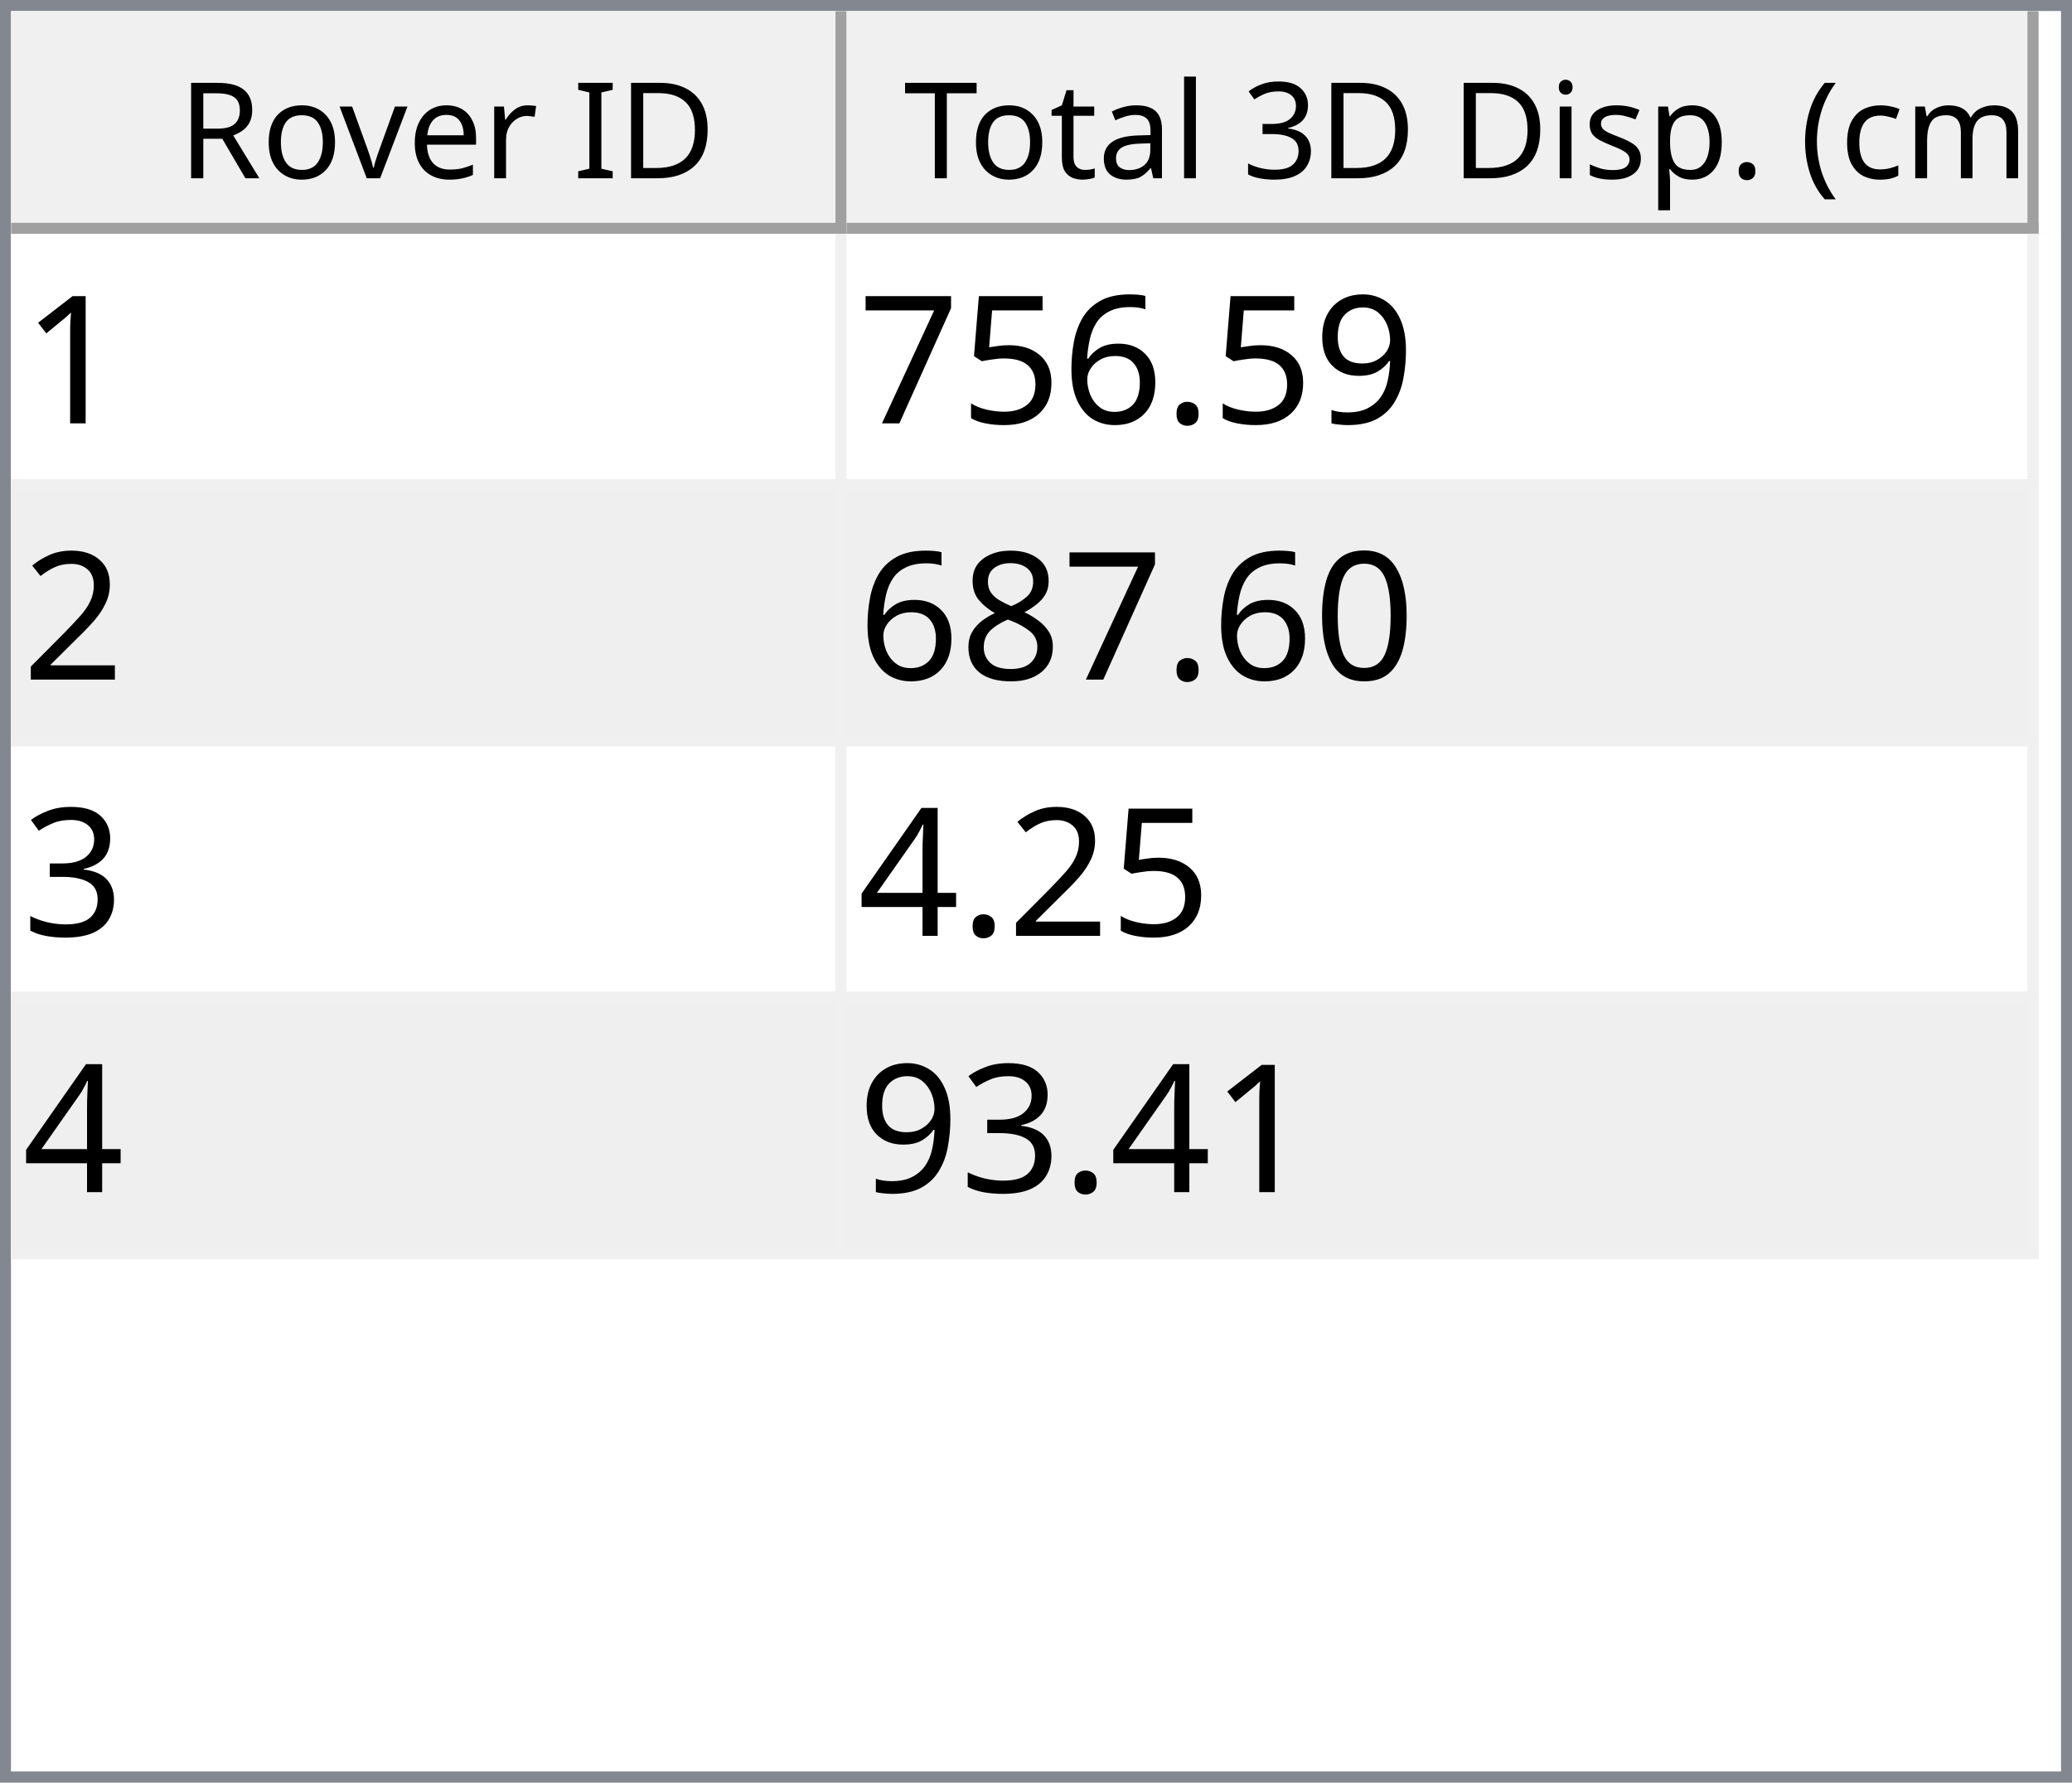
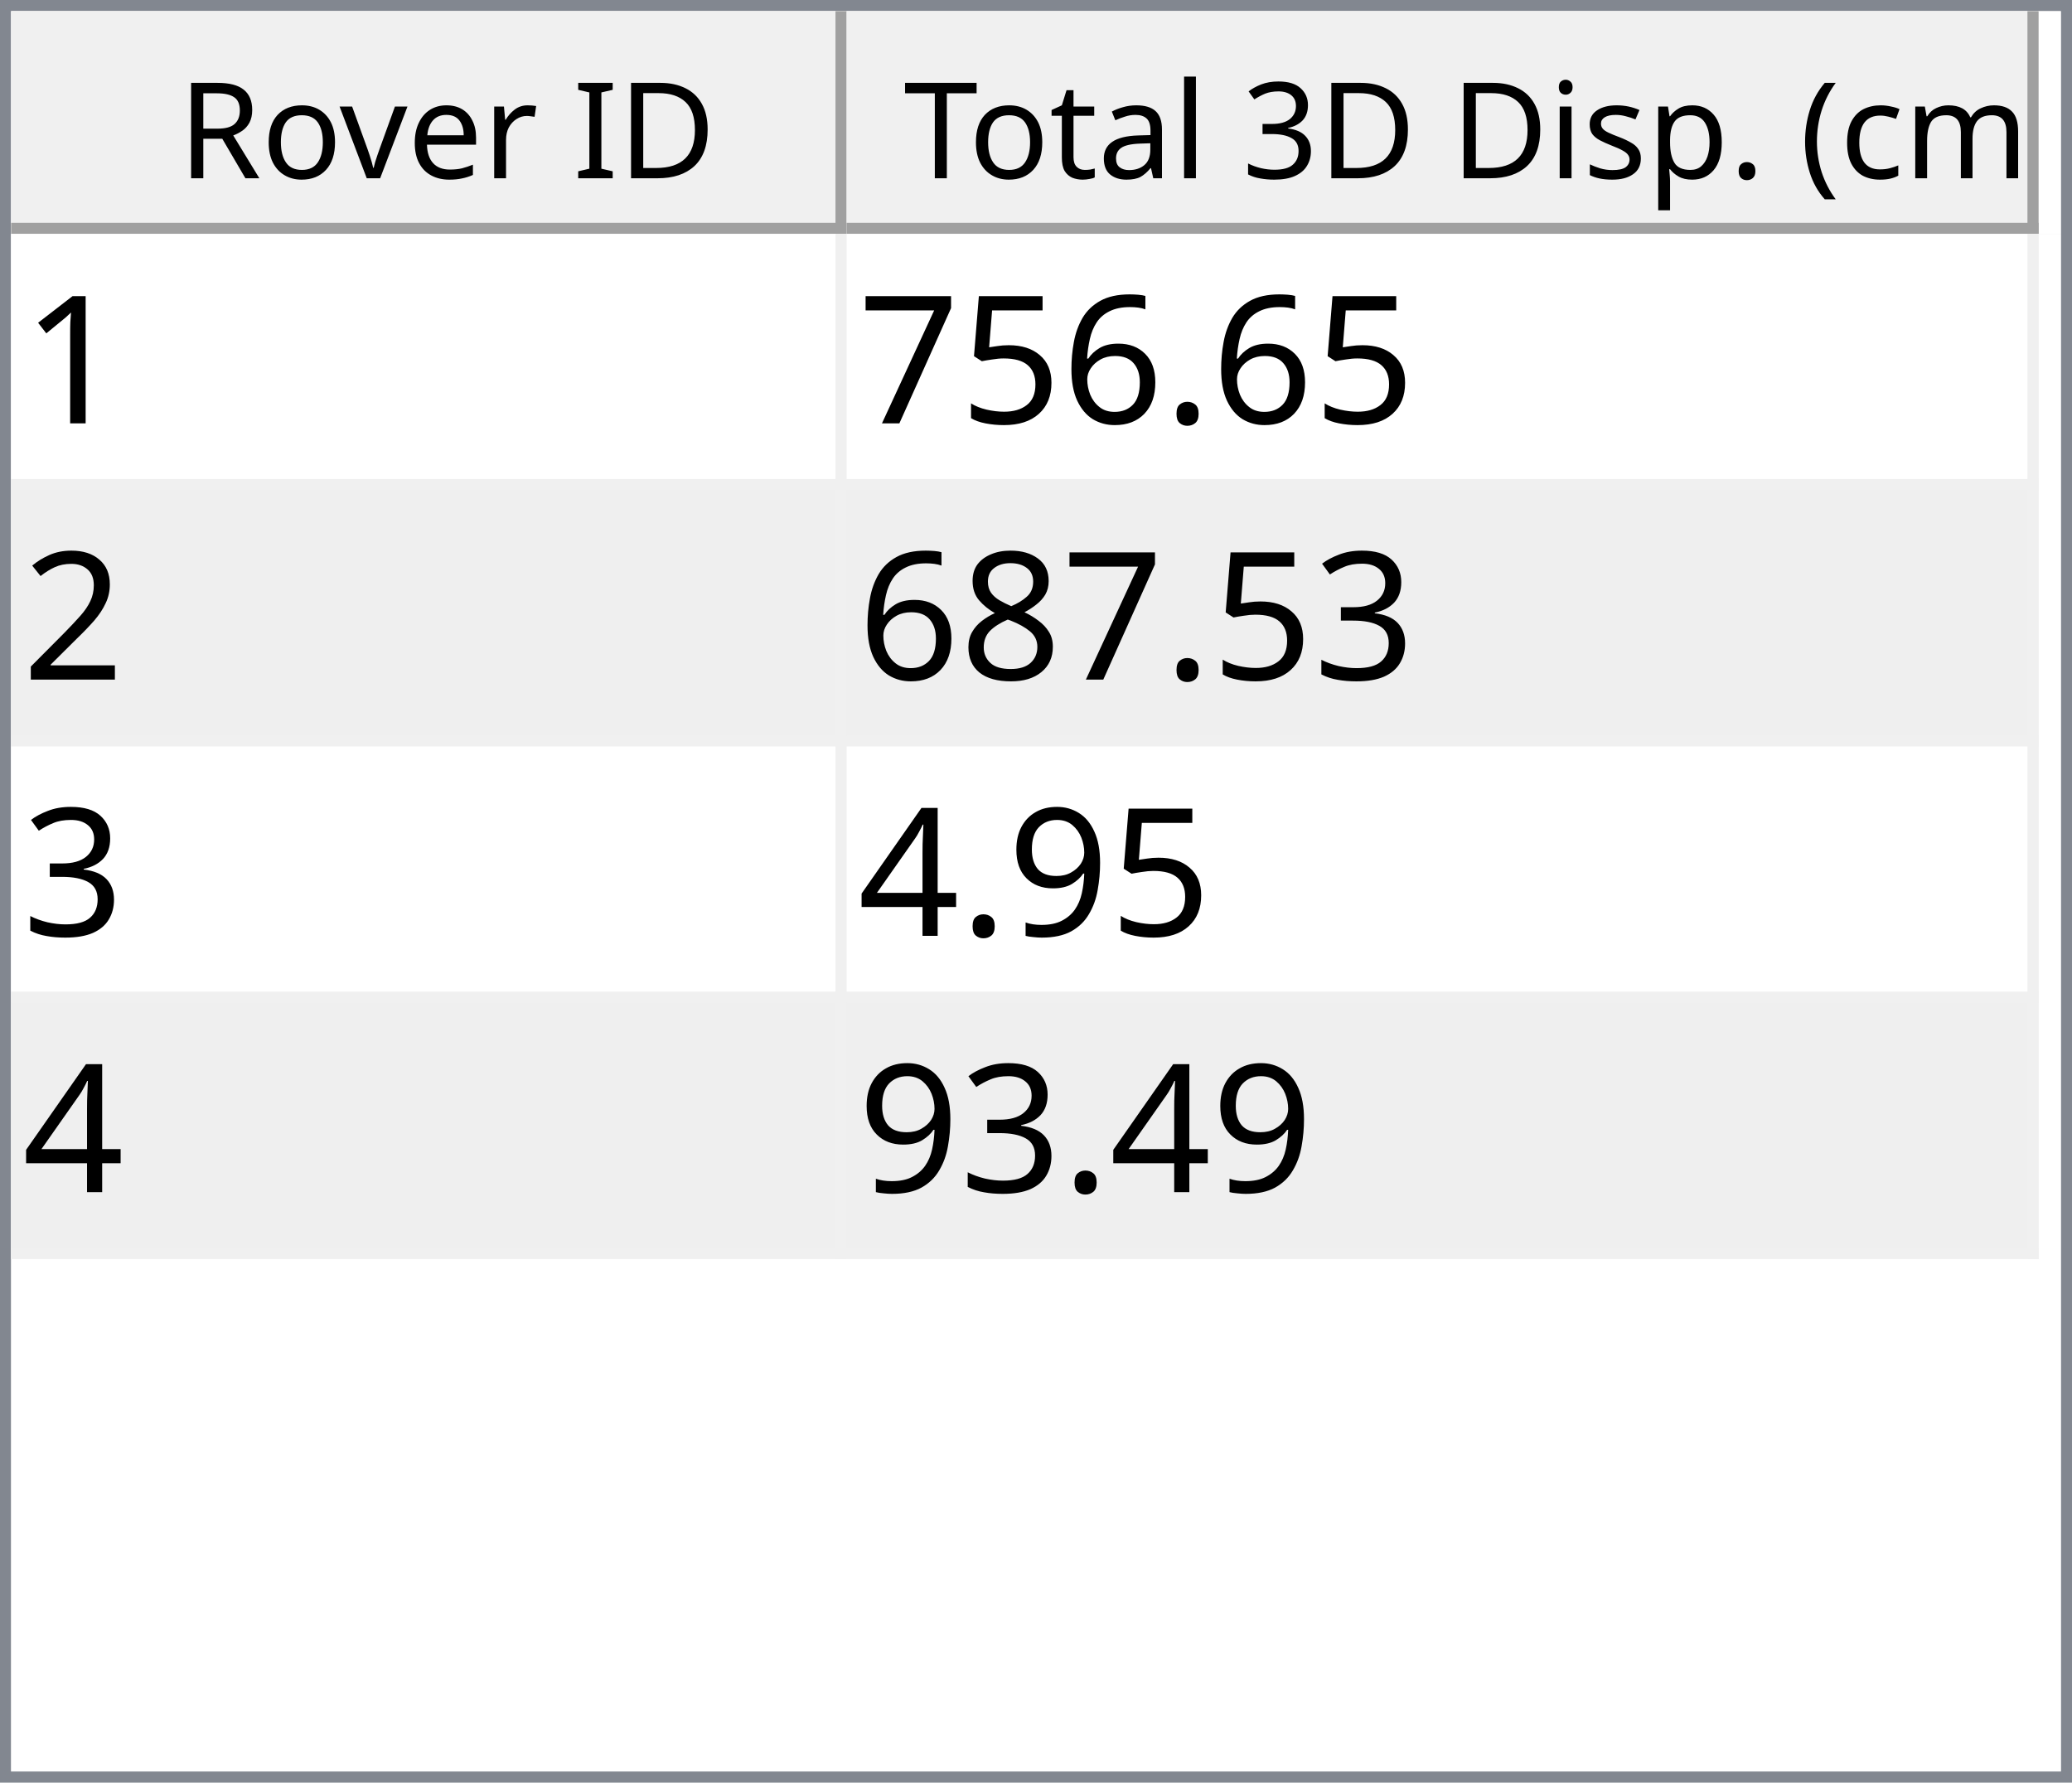
<svg xmlns="http://www.w3.org/2000/svg" style="fill-opacity:1; color-rendering:auto; color-interpolation:auto; text-rendering:auto; stroke:black; stroke-linecap:square; stroke-miterlimit:10; shape-rendering:auto; stroke-opacity:1; fill:black; stroke-dasharray:none; font-weight:normal; stroke-width:1; font-family:'Dialog'; font-style:normal; stroke-linejoin:miter; font-size:12px; stroke-dashoffset:0; image-rendering:auto;" width="186" height="160">
  <defs id="genericDefs" />
  <g>
    <defs id="defs1">
      <clipPath clipPathUnits="userSpaceOnUse" id="clipPath1">
        <path d="M0 0 L186 0 L186 160 L0 160 L0 0 Z" />
      </clipPath>
      <clipPath clipPathUnits="userSpaceOnUse" id="clipPath2">
        <path d="M0 0 L0 160 L186 160 L186 0 Z" />
      </clipPath>
      <clipPath clipPathUnits="userSpaceOnUse" id="clipPath3">
        <path d="M0 0 L0 20 L184 20 L184 0 Z" />
      </clipPath>
      <clipPath clipPathUnits="userSpaceOnUse" id="clipPath4">
        <path d="M0 0 L0 20 L75 20 L75 0 Z" />
      </clipPath>
      <clipPath clipPathUnits="userSpaceOnUse" id="clipPath5">
        <path d="M1 1 L1 19 L74 19 L74 1 Z" />
      </clipPath>
      <clipPath clipPathUnits="userSpaceOnUse" id="clipPath6">
        <path d="M0 0 L0 18 L73 18 L73 0 Z" />
      </clipPath>
      <clipPath clipPathUnits="userSpaceOnUse" id="clipPath7">
        <path d="M-0.5 -0.5 L-0.5 19.5 L74.5 19.5 L74.5 -0.5 Z" />
      </clipPath>
      <clipPath clipPathUnits="userSpaceOnUse" id="clipPath8">
        <path d="M0 0 L0 20 L107 20 L107 0 Z" />
      </clipPath>
      <clipPath clipPathUnits="userSpaceOnUse" id="clipPath9">
        <path d="M1 1 L1 19 L106 19 L106 1 Z" />
      </clipPath>
      <clipPath clipPathUnits="userSpaceOnUse" id="clipPath10">
        <path d="M0 0 L0 18 L105 18 L105 0 Z" />
      </clipPath>
      <clipPath clipPathUnits="userSpaceOnUse" id="clipPath11">
        <path d="M-0.5 -0.5 L-0.5 19.5 L106.5 19.5 L106.5 -0.5 Z" />
      </clipPath>
      <clipPath clipPathUnits="userSpaceOnUse" id="clipPath12">
        <path d="M0 0 L0 138 L184 138 L184 0 Z" />
      </clipPath>
      <clipPath clipPathUnits="userSpaceOnUse" id="clipPath13">
        <path d="M0 0 L0 92 L182 92 L182 0 Z" />
      </clipPath>
      <clipPath clipPathUnits="userSpaceOnUse" id="clipPath14">
        <path d="M-0.5 -0.5 L-0.5 91.5 L181.5 91.5 L181.5 -0.5 Z" />
      </clipPath>
      <clipPath clipPathUnits="userSpaceOnUse" id="clipPath15">
        <path d="M0 0 L0 22 L74 22 L74 0 Z" />
      </clipPath>
      <clipPath clipPathUnits="userSpaceOnUse" id="clipPath16">
        <path d="M0 0 L0 22 L106 22 L106 0 Z" />
      </clipPath>
      <font horiz-adv-x="64.551" id="font1">
        <font-face ascent="107.91" descent="25.098" units-per-em="100" style="font-style:normal; font-family:Segoe UI; font-weight:normal;" />
        <missing-glyph horiz-adv-x="64.551" d="M8.109 0 L8.109 68.266 L56.453 68.266 L56.453 0 L8.109 0 ZM15.328 7.234 L49.219 7.234 L49.219 61.031 L15.328 61.031 L15.328 7.234 Z" />
        <glyph unicode="D" horiz-adv-x="70.117" d="M9.188 0 L9.188 70.016 L28.516 70.016 Q65.531 70.016 65.531 35.891 Q65.531 19.672 55.25 9.836 Q44.969 0 27.734 0 L9.188 0 ZM17.391 62.594 L17.391 7.422 L27.828 7.422 Q41.609 7.422 49.273 14.797 Q56.938 22.172 56.938 35.688 Q56.938 62.594 28.328 62.594 L17.391 62.594 Z" />
        <glyph unicode="I" horiz-adv-x="26.611" d="M17.391 0 L9.188 0 L9.188 70.016 L17.391 70.016 L17.391 0 Z" />
        <glyph unicode=" " horiz-adv-x="27.393" d="" />
        <glyph unicode="r" horiz-adv-x="34.766" d="M34.188 41.891 Q32.078 43.5 28.125 43.5 Q23 43.5 19.555 38.672 Q16.109 33.844 16.109 25.484 L16.109 0 L8.109 0 L8.109 50 L16.109 50 L16.109 39.703 L16.312 39.703 Q18.016 44.969 21.531 47.922 Q25.047 50.875 29.391 50.875 Q32.516 50.875 34.188 50.203 L34.188 41.891 Z" />
        <glyph unicode="e" horiz-adv-x="52.295" d="M48.297 23 L12.984 23 Q13.188 14.656 17.484 10.109 Q21.781 5.562 29.297 5.562 Q37.75 5.562 44.828 11.141 L44.828 3.609 Q38.234 -1.172 27.391 -1.172 Q16.797 -1.172 10.742 5.641 Q4.688 12.453 4.688 24.812 Q4.688 36.469 11.305 43.82 Q17.922 51.172 27.734 51.172 Q37.547 51.172 42.922 44.828 Q48.297 38.484 48.297 27.203 L48.297 23 ZM40.094 29.781 Q40.047 36.719 36.75 40.578 Q33.453 44.438 27.594 44.438 Q21.922 44.438 17.969 40.383 Q14.016 36.328 13.094 29.781 L40.094 29.781 Z" />
        <glyph unicode="v" horiz-adv-x="47.9" d="M47.406 50 L27.484 0 L19.625 0 L0.688 50 L9.469 50 L22.172 13.672 Q23.578 9.672 23.922 6.688 L24.125 6.688 Q24.609 10.453 25.688 13.484 L38.969 50 L47.406 50 Z" />
        <glyph unicode="o" horiz-adv-x="58.594" d="M29 -1.172 Q17.922 -1.172 11.305 5.836 Q4.688 12.844 4.688 24.422 Q4.688 37.016 11.57 44.094 Q18.453 51.172 30.172 51.172 Q41.359 51.172 47.633 44.289 Q53.906 37.406 53.906 25.203 Q53.906 13.234 47.141 6.031 Q40.375 -1.172 29 -1.172 ZM29.594 44.438 Q21.875 44.438 17.383 39.188 Q12.891 33.938 12.891 24.703 Q12.891 15.828 17.43 10.695 Q21.969 5.562 29.594 5.562 Q37.359 5.562 41.531 10.594 Q45.703 15.625 45.703 24.906 Q45.703 34.281 41.531 39.359 Q37.359 44.438 29.594 44.438 Z" />
        <glyph unicode="R" horiz-adv-x="59.814" d="M59.375 0 L49.609 0 L37.891 19.625 Q36.281 22.359 34.766 24.289 Q33.25 26.219 31.664 27.438 Q30.078 28.656 28.25 29.219 Q26.422 29.781 24.125 29.781 L17.391 29.781 L17.391 0 L9.188 0 L9.188 70.016 L30.078 70.016 Q34.672 70.016 38.555 68.867 Q42.438 67.719 45.289 65.375 Q48.141 63.031 49.758 59.547 Q51.375 56.062 51.375 51.375 Q51.375 47.703 50.273 44.656 Q49.172 41.609 47.148 39.211 Q45.125 36.812 42.266 35.133 Q39.406 33.453 35.844 32.516 L35.844 32.328 Q37.594 31.547 38.891 30.547 Q40.188 29.547 41.359 28.18 Q42.531 26.812 43.68 25.078 Q44.828 23.344 46.234 21.047 L59.375 0 ZM17.391 62.594 L17.391 37.203 L28.516 37.203 Q31.594 37.203 34.203 38.133 Q36.812 39.062 38.719 40.797 Q40.625 42.531 41.703 45.047 Q42.781 47.562 42.781 50.688 Q42.781 56.297 39.141 59.445 Q35.5 62.594 28.609 62.594 L17.391 62.594 Z" />
        <glyph unicode=")" horiz-adv-x="30.176" d="M8.297 -15.922 L1.172 -15.922 Q16.406 2.344 16.406 26.812 Q16.406 51.469 1.078 70.016 L8.297 70.016 Q23.531 52.156 23.531 26.703 Q23.531 1.375 8.297 -15.922 Z" />
        <glyph unicode="m" horiz-adv-x="86.133" d="M79.109 0 L71.094 0 L71.094 28.719 Q71.094 37.016 68.531 40.727 Q65.969 44.438 59.906 44.438 Q54.781 44.438 51.195 39.75 Q47.609 35.062 47.609 28.516 L47.609 0 L39.594 0 L39.594 29.688 Q39.594 44.438 28.219 44.438 Q22.953 44.438 19.531 40.016 Q16.109 35.594 16.109 28.516 L16.109 0 L8.109 0 L8.109 50 L16.109 50 L16.109 42.094 L16.312 42.094 Q21.625 51.172 31.844 51.172 Q36.969 51.172 40.773 48.312 Q44.578 45.453 46 40.828 Q51.562 51.172 62.594 51.172 Q79.109 51.172 79.109 30.812 L79.109 0 Z" />
        <glyph unicode="c" horiz-adv-x="46.191" d="M42.188 2.297 Q36.422 -1.172 28.516 -1.172 Q17.828 -1.172 11.258 5.789 Q4.688 12.75 4.688 23.828 Q4.688 36.188 11.766 43.68 Q18.844 51.172 30.672 51.172 Q37.25 51.172 42.281 48.734 L42.281 40.531 Q36.719 44.438 30.375 44.438 Q22.703 44.438 17.797 38.945 Q12.891 33.453 12.891 24.516 Q12.891 15.719 17.508 10.641 Q22.125 5.562 29.891 5.562 Q36.422 5.562 42.188 9.906 L42.188 2.297 Z" />
        <glyph unicode="(" horiz-adv-x="30.176" d="M29.109 -15.922 L21.969 -15.922 Q6.844 1.375 6.844 26.703 Q6.844 52.156 21.969 70.016 L29.203 70.016 Q13.875 51.469 13.875 26.812 Q13.875 2.344 29.109 -15.922 Z" />
        <glyph unicode="." horiz-adv-x="21.68" d="M10.891 -1.078 Q8.641 -1.078 7.055 0.539 Q5.469 2.156 5.469 4.391 Q5.469 6.641 7.055 8.273 Q8.641 9.906 10.891 9.906 Q13.188 9.906 14.797 8.273 Q16.406 6.641 16.406 4.391 Q16.406 2.156 14.797 0.539 Q13.188 -1.078 10.891 -1.078 Z" />
        <glyph unicode="p" horiz-adv-x="58.789" d="M16.312 7.234 L16.109 7.234 L16.109 -23 L8.109 -23 L8.109 50 L16.109 50 L16.109 41.219 L16.312 41.219 Q22.219 51.172 33.594 51.172 Q43.266 51.172 48.688 44.461 Q54.109 37.75 54.109 26.469 Q54.109 13.922 48 6.375 Q41.891 -1.172 31.297 -1.172 Q21.578 -1.172 16.312 7.234 ZM16.109 27.391 L16.109 20.406 Q16.109 14.203 20.141 9.883 Q24.172 5.562 30.375 5.562 Q37.641 5.562 41.773 11.133 Q45.906 16.703 45.906 26.609 Q45.906 34.969 42.047 39.703 Q38.188 44.438 31.594 44.438 Q24.609 44.438 20.359 39.578 Q16.109 34.719 16.109 27.391 Z" />
        <glyph unicode="s" horiz-adv-x="42.432" d="M5.078 1.812 L5.078 10.406 Q11.625 5.562 19.484 5.562 Q30.031 5.562 30.031 12.594 Q30.031 14.594 29.125 15.992 Q28.219 17.391 26.68 18.461 Q25.141 19.531 23.07 20.383 Q21 21.234 18.609 22.172 Q15.281 23.484 12.766 24.828 Q10.25 26.172 8.57 27.859 Q6.891 29.547 6.031 31.695 Q5.172 33.844 5.172 36.719 Q5.172 40.234 6.789 42.945 Q8.406 45.656 11.086 47.484 Q13.766 49.312 17.211 50.242 Q20.656 51.172 24.312 51.172 Q30.812 51.172 35.938 48.922 L35.938 40.828 Q30.422 44.438 23.25 44.438 Q21 44.438 19.195 43.922 Q17.391 43.406 16.094 42.477 Q14.797 41.547 14.086 40.258 Q13.375 38.969 13.375 37.406 Q13.375 35.453 14.086 34.133 Q14.797 32.812 16.164 31.789 Q17.531 30.766 19.484 29.938 Q21.438 29.109 23.922 28.125 Q27.25 26.859 29.883 25.516 Q32.516 24.172 34.375 22.484 Q36.234 20.797 37.234 18.602 Q38.234 16.406 38.234 13.375 Q38.234 9.672 36.602 6.938 Q34.969 4.203 32.234 2.398 Q29.5 0.594 25.93 -0.289 Q22.359 -1.172 18.453 -1.172 Q10.75 -1.172 5.078 1.812 Z" />
        <glyph unicode="i" horiz-adv-x="24.219" d="M12.203 62.703 Q10.062 62.703 8.547 64.164 Q7.031 65.625 7.031 67.875 Q7.031 70.125 8.547 71.609 Q10.062 73.094 12.203 73.094 Q14.406 73.094 15.945 71.609 Q17.484 70.125 17.484 67.875 Q17.484 65.719 15.945 64.211 Q14.406 62.703 12.203 62.703 ZM16.109 0 L8.109 0 L8.109 50 L16.109 50 L16.109 0 Z" />
        <glyph unicode="3" horiz-adv-x="53.906" d="M46.531 19.828 Q46.531 15.094 44.75 11.211 Q42.969 7.328 39.719 4.57 Q36.469 1.812 31.93 0.297 Q27.391 -1.219 21.922 -1.219 Q11.922 -1.219 6 2.594 L6 11.188 Q13.094 5.609 22.219 5.609 Q25.875 5.609 28.828 6.539 Q31.781 7.469 33.906 9.227 Q36.031 10.984 37.18 13.477 Q38.328 15.969 38.328 19.094 Q38.328 32.812 18.797 32.812 L12.984 32.812 L12.984 39.594 L18.5 39.594 Q35.797 39.594 35.797 52.484 Q35.797 64.406 22.609 64.406 Q15.188 64.406 8.688 59.422 L8.688 67.188 Q15.375 71.188 24.609 71.188 Q29 71.188 32.57 69.969 Q36.141 68.75 38.68 66.555 Q41.219 64.359 42.609 61.281 Q44 58.203 44 54.5 Q44 40.672 30.031 36.719 L30.031 36.531 Q33.594 36.141 36.625 34.797 Q39.656 33.453 41.852 31.305 Q44.047 29.156 45.289 26.25 Q46.531 23.344 46.531 19.828 Z" />
        <glyph unicode="l" horiz-adv-x="24.219" d="M16.109 0 L8.109 0 L8.109 74.031 L16.109 74.031 L16.109 0 Z" />
        <glyph unicode="a" horiz-adv-x="50.879" d="M43.891 0 L35.891 0 L35.891 7.812 L35.688 7.812 Q30.469 -1.172 20.312 -1.172 Q12.844 -1.172 8.617 2.781 Q4.391 6.734 4.391 13.281 Q4.391 27.297 20.906 29.594 L35.891 31.688 Q35.891 44.438 25.594 44.438 Q16.547 44.438 9.281 38.281 L9.281 46.484 Q16.656 51.172 26.266 51.172 Q43.891 51.172 43.891 32.516 L43.891 0 ZM35.891 25.297 L23.828 23.641 Q18.266 22.859 15.43 20.875 Q12.594 18.891 12.594 13.875 Q12.594 10.203 15.211 7.883 Q17.828 5.562 22.172 5.562 Q28.125 5.562 32.008 9.742 Q35.891 13.922 35.891 20.312 L35.891 25.297 Z" />
        <glyph unicode="t" horiz-adv-x="33.887" d="M31.297 0.484 Q28.469 -1.078 23.828 -1.078 Q10.688 -1.078 10.688 13.578 L10.688 43.172 L2.094 43.172 L2.094 50 L10.688 50 L10.688 62.203 L18.703 64.797 L18.703 50 L31.297 50 L31.297 43.172 L18.703 43.172 L18.703 14.984 Q18.703 9.969 20.414 7.82 Q22.125 5.672 26.078 5.672 Q29.109 5.672 31.297 7.328 L31.297 0.484 Z" />
        <glyph unicode="T" horiz-adv-x="52.393" d="M50.594 62.594 L30.375 62.594 L30.375 0 L22.172 0 L22.172 62.594 L2 62.594 L2 70.016 L50.594 70.016 L50.594 62.594 Z" />
      </font>
      <font horiz-adv-x="75.0" id="font2">
        <font-face ascent="100.537" descent="21.973" units-per-em="100" style="font-style:normal; font-family:sans-serif; font-weight:normal;" />
        <missing-glyph horiz-adv-x="75.0" d="M12.5 0 L12.5 62.5 L62.5 62.5 L62.5 0 L12.5 0 ZM14.062 1.562 L60.938 1.562 L60.938 60.938 L14.062 60.938 L14.062 1.562 Z" />
        <glyph unicode="1" horiz-adv-x="55.615" d="M37.25 0 L28.469 0 L28.469 56 Q25.297 52.984 20.141 49.953 Q14.984 46.922 10.891 45.406 L10.891 53.906 Q18.266 57.375 23.781 62.305 Q29.297 67.234 31.594 71.875 L37.25 71.875 L37.25 0 Z" />
-         <glyph unicode="9" horiz-adv-x="55.615" d="M5.469 16.547 L13.922 17.328 Q14.984 11.375 18.016 8.688 Q21.047 6 25.781 6 Q29.828 6 32.883 7.859 Q35.938 9.719 37.891 12.82 Q39.844 15.922 41.164 21.195 Q42.484 26.469 42.484 31.938 Q42.484 32.516 42.438 33.688 Q39.797 29.5 35.234 26.883 Q30.672 24.266 25.344 24.266 Q16.453 24.266 10.305 30.711 Q4.156 37.156 4.156 47.703 Q4.156 58.594 10.578 65.234 Q17 71.875 26.656 71.875 Q33.641 71.875 39.43 68.117 Q45.219 64.359 48.219 57.398 Q51.219 50.438 51.219 37.25 Q51.219 23.531 48.242 15.406 Q45.266 7.281 39.383 3.031 Q33.5 -1.219 25.594 -1.219 Q17.188 -1.219 11.867 3.445 Q6.547 8.109 5.469 16.547 ZM41.453 48.141 Q41.453 55.719 37.43 60.156 Q33.406 64.594 27.734 64.594 Q21.875 64.594 17.531 59.812 Q13.188 55.031 13.188 47.406 Q13.188 40.578 17.312 36.305 Q21.438 32.031 27.484 32.031 Q33.594 32.031 37.523 36.305 Q41.453 40.578 41.453 48.141 Z" />
        <glyph unicode="." horiz-adv-x="27.783" d="M9.078 0 L9.078 10.016 L19.094 10.016 L19.094 0 L9.078 0 Z" />
        <glyph unicode="6" horiz-adv-x="55.615" d="M49.75 54.047 L41.016 53.375 Q39.844 58.547 37.703 60.891 Q34.125 64.656 28.906 64.656 Q24.703 64.656 21.531 62.312 Q17.391 59.281 14.992 53.469 Q12.594 47.656 12.5 36.922 Q15.672 41.75 20.266 44.094 Q24.859 46.438 29.891 46.438 Q38.672 46.438 44.852 39.969 Q51.031 33.5 51.031 23.25 Q51.031 16.5 48.125 10.719 Q45.219 4.938 40.141 1.859 Q35.062 -1.219 28.609 -1.219 Q17.625 -1.219 10.695 6.859 Q3.766 14.938 3.766 33.5 Q3.766 54.25 11.422 63.672 Q18.109 71.875 29.438 71.875 Q37.891 71.875 43.289 67.141 Q48.688 62.406 49.75 54.047 ZM13.875 23.188 Q13.875 18.656 15.797 14.508 Q17.719 10.359 21.188 8.18 Q24.656 6 28.469 6 Q34.031 6 38.039 10.492 Q42.047 14.984 42.047 22.703 Q42.047 30.125 38.086 34.398 Q34.125 38.672 28.125 38.672 Q22.172 38.672 18.023 34.398 Q13.875 30.125 13.875 23.188 Z" />
        <glyph unicode="5" horiz-adv-x="55.615" d="M4.156 18.75 L13.375 19.531 Q14.406 12.797 18.141 9.398 Q21.875 6 27.156 6 Q33.5 6 37.891 10.789 Q42.281 15.578 42.281 23.484 Q42.281 31 38.062 35.352 Q33.844 39.703 27 39.703 Q22.75 39.703 19.336 37.773 Q15.922 35.844 13.969 32.766 L5.719 33.844 L12.641 70.609 L48.25 70.609 L48.25 62.203 L19.672 62.203 L15.828 42.969 Q22.266 47.469 29.344 47.469 Q38.719 47.469 45.164 40.969 Q51.609 34.469 51.609 24.266 Q51.609 14.547 45.953 7.469 Q39.062 -1.219 27.156 -1.219 Q17.391 -1.219 11.211 4.25 Q5.031 9.719 4.156 18.75 Z" />
        <glyph unicode="7" horiz-adv-x="55.615" d="M4.734 62.203 L4.734 70.656 L51.078 70.656 L51.078 63.812 Q44.234 56.547 37.523 44.484 Q30.812 32.422 27.156 19.672 Q24.516 10.688 23.781 0 L14.75 0 Q14.891 8.453 18.062 20.414 Q21.234 32.375 27.172 43.484 Q33.109 54.594 39.797 62.203 L4.734 62.203 Z" />
        <glyph unicode="2" horiz-adv-x="55.615" d="M50.344 8.453 L50.344 0 L3.031 0 Q2.938 3.172 4.047 6.109 Q5.859 10.938 9.836 15.625 Q13.812 20.312 21.344 26.469 Q33.016 36.031 37.117 41.625 Q41.219 47.219 41.219 52.203 Q41.219 57.422 37.477 61.008 Q33.734 64.594 27.734 64.594 Q21.391 64.594 17.578 60.789 Q13.766 56.984 13.719 50.25 L4.688 51.172 Q5.609 61.281 11.664 66.578 Q17.719 71.875 27.938 71.875 Q38.234 71.875 44.242 66.164 Q50.25 60.453 50.25 52 Q50.25 47.703 48.492 43.555 Q46.734 39.406 42.656 34.812 Q38.578 30.219 29.109 22.219 Q21.188 15.578 18.945 13.211 Q16.703 10.844 15.234 8.453 L50.344 8.453 Z" />
-         <glyph unicode="0" horiz-adv-x="55.615" d="M4.156 35.297 Q4.156 48 6.766 55.742 Q9.375 63.484 14.523 67.68 Q19.672 71.875 27.484 71.875 Q33.25 71.875 37.594 69.555 Q41.938 67.234 44.773 62.867 Q47.609 58.5 49.219 52.227 Q50.828 45.953 50.828 35.297 Q50.828 22.703 48.242 14.969 Q45.656 7.234 40.508 3.008 Q35.359 -1.219 27.484 -1.219 Q17.141 -1.219 11.234 6.203 Q4.156 15.141 4.156 35.297 ZM13.188 35.297 Q13.188 17.672 17.312 11.836 Q21.438 6 27.484 6 Q33.547 6 37.672 11.859 Q41.797 17.719 41.797 35.297 Q41.797 52.984 37.672 58.789 Q33.547 64.594 27.391 64.594 Q21.344 64.594 17.719 59.469 Q13.188 52.938 13.188 35.297 Z" />
+         <glyph unicode="3" horiz-adv-x="55.615" d="M4.203 18.891 L12.984 20.062 Q14.5 12.594 18.141 9.297 Q21.781 6 27 6 Q33.203 6 37.477 10.297 Q41.75 14.594 41.75 20.953 Q41.75 27 37.797 30.93 Q33.844 34.859 27.734 34.859 Q25.25 34.859 21.531 33.891 L22.516 41.609 Q23.391 41.5 23.922 41.5 Q29.547 41.5 34.039 44.43 Q38.531 47.359 38.531 53.469 Q38.531 58.297 35.258 61.477 Q31.984 64.656 26.812 64.656 Q21.688 64.656 18.266 61.43 Q14.844 58.203 13.875 51.766 L5.078 53.328 Q6.688 62.156 12.398 67.016 Q18.109 71.875 26.609 71.875 Q32.469 71.875 37.398 69.359 Q42.328 66.844 44.945 62.5 Q47.562 58.156 47.562 53.266 Q47.562 48.641 45.07 44.828 Q42.578 41.016 37.703 38.766 Q44.047 37.312 47.562 32.695 Q51.078 28.078 51.078 21.141 Q51.078 11.766 44.242 5.25 Q37.406 -1.266 26.953 -1.266 Q17.531 -1.266 11.305 4.352 Q5.078 9.969 4.203 18.891 Z" />
        <glyph unicode="8" horiz-adv-x="55.615" d="M17.672 38.812 Q12.203 40.828 9.57 44.539 Q6.938 48.25 6.938 53.422 Q6.938 61.234 12.555 66.555 Q18.172 71.875 27.484 71.875 Q36.859 71.875 42.578 66.43 Q48.297 60.984 48.297 53.172 Q48.297 48.188 45.68 44.508 Q43.062 40.828 37.75 38.812 Q44.344 36.672 47.781 31.883 Q51.219 27.094 51.219 20.453 Q51.219 11.281 44.727 5.031 Q38.234 -1.219 27.641 -1.219 Q17.047 -1.219 10.547 5.055 Q4.047 11.328 4.047 20.703 Q4.047 27.688 7.594 32.398 Q11.141 37.109 17.672 38.812 ZM15.922 53.719 Q15.922 48.641 19.195 45.414 Q22.469 42.188 27.688 42.188 Q32.766 42.188 36.016 45.383 Q39.266 48.578 39.266 53.219 Q39.266 58.062 35.914 61.359 Q32.562 64.656 27.594 64.656 Q22.562 64.656 19.242 61.43 Q15.922 58.203 15.922 53.719 ZM13.094 20.656 Q13.094 16.891 14.875 13.375 Q16.656 9.859 20.172 7.93 Q23.688 6 27.734 6 Q34.031 6 38.133 10.055 Q42.234 14.109 42.234 20.359 Q42.234 26.703 38.016 30.859 Q33.797 35.016 27.438 35.016 Q21.234 35.016 17.164 30.914 Q13.094 26.812 13.094 20.656 Z" />
-         <glyph unicode="3" horiz-adv-x="55.615" d="M4.203 18.891 L12.984 20.062 Q14.5 12.594 18.141 9.297 Q21.781 6 27 6 Q33.203 6 37.477 10.297 Q41.75 14.594 41.75 20.953 Q41.75 27 37.797 30.93 Q33.844 34.859 27.734 34.859 Q25.25 34.859 21.531 33.891 L22.516 41.609 Q23.391 41.5 23.922 41.5 Q29.547 41.5 34.039 44.43 Q38.531 47.359 38.531 53.469 Q38.531 58.297 35.258 61.477 Q31.984 64.656 26.812 64.656 Q21.688 64.656 18.266 61.43 Q14.844 58.203 13.875 51.766 L5.078 53.328 Q6.688 62.156 12.398 67.016 Q18.109 71.875 26.609 71.875 Q32.469 71.875 37.398 69.359 Q42.328 66.844 44.945 62.5 Q47.562 58.156 47.562 53.266 Q47.562 48.641 45.07 44.828 Q42.578 41.016 37.703 38.766 Q44.047 37.312 47.562 32.695 Q51.078 28.078 51.078 21.141 Q51.078 11.766 44.242 5.25 Q37.406 -1.266 26.953 -1.266 Q17.531 -1.266 11.305 4.352 Q5.078 9.969 4.203 18.891 Z" />
+         <glyph unicode="9" horiz-adv-x="55.615" d="M5.469 16.547 L13.922 17.328 Q14.984 11.375 18.016 8.688 Q21.047 6 25.781 6 Q29.828 6 32.883 7.859 Q35.938 9.719 37.891 12.82 Q39.844 15.922 41.164 21.195 Q42.484 26.469 42.484 31.938 Q42.484 32.516 42.438 33.688 Q39.797 29.5 35.234 26.883 Q30.672 24.266 25.344 24.266 Q16.453 24.266 10.305 30.711 Q4.156 37.156 4.156 47.703 Q4.156 58.594 10.578 65.234 Q17 71.875 26.656 71.875 Q33.641 71.875 39.43 68.117 Q45.219 64.359 48.219 57.398 Q51.219 50.438 51.219 37.25 Q51.219 23.531 48.242 15.406 Q45.266 7.281 39.383 3.031 Q33.5 -1.219 25.594 -1.219 Q17.188 -1.219 11.867 3.445 Q6.547 8.109 5.469 16.547 ZM41.453 48.141 Q41.453 55.719 37.43 60.156 Q33.406 64.594 27.734 64.594 Q21.875 64.594 17.531 59.812 Q13.188 55.031 13.188 47.406 Q13.188 40.578 17.312 36.305 Q21.438 32.031 27.484 32.031 Q33.594 32.031 37.523 36.305 Q41.453 40.578 41.453 48.141 Z" />
        <glyph unicode="4" horiz-adv-x="55.615" d="M32.328 0 L32.328 17.141 L1.266 17.141 L1.266 25.203 L33.938 71.578 L41.109 71.578 L41.109 25.203 L50.781 25.203 L50.781 17.141 L41.109 17.141 L41.109 0 L32.328 0 ZM32.328 25.203 L32.328 57.469 L9.906 25.203 L32.328 25.203 Z" />
      </font>
    </defs>
    <g style="fill:white; stroke:white;">
      <rect x="0" y="0" width="186" style="clip-path:url(#clipPath1); stroke:none;" height="160" />
    </g>
    <g style="fill:white; text-rendering:optimizeSpeed; color-rendering:optimizeSpeed; image-rendering:optimizeSpeed; shape-rendering:crispEdges; stroke:white; color-interpolation:sRGB;">
      <rect x="0" width="186" height="160" y="0" style="stroke:none;" />
      <path style="stroke:none;" d="M0 160 L186 160 L186 0 L0 0 Z" />
    </g>
    <g style="fill:rgb(240,240,240); font-family:'Segoe UI'; stroke:rgb(240,240,240);">
      <rect x="0" y="0" width="186" style="clip-path:url(#clipPath2); stroke:none;" height="160" />
    </g>
    <g style="fill:rgb(130,135,144); font-family:'Segoe UI'; stroke:rgb(130,135,144);">
      <path d="M0 0 L186 0 L186 160 L0 160 L0 0 ZM1 1 L185 1 L185 159 L1 159 L1 1 Z" style="fill-rule:evenodd; clip-path:url(#clipPath2); stroke:none;" />
    </g>
    <g style="fill:white; font-family:'Segoe UI'; stroke:white;" transform="translate(1,1)">
      <rect x="0" y="0" width="184" style="clip-path:url(#clipPath3); stroke:none;" height="20" />
    </g>
    <g style="fill:rgb(240,240,240); font-family:'Segoe UI'; stroke:rgb(240,240,240);" transform="translate(1,1)">
      <rect x="0" y="0" width="75" style="clip-path:url(#clipPath4); stroke:none;" height="20" />
    </g>
    <g style="font-family:'Segoe UI';" transform="translate(2,2)">
      <text x="14" xml:space="preserve" y="14" style="clip-path:url(#clipPath6); stroke:none;">Rover ID</text>
    </g>
    <g style="fill:rgb(160,160,160); font-family:'Segoe UI'; stroke:rgb(160,160,160); stroke-linejoin:bevel;" transform="translate(1.5,1.5)">
      <line x1="74" x2="74" y1="0" style="fill:none; clip-path:url(#clipPath7);" y2="19" />
    </g>
    <g style="fill:rgb(160,160,160); font-family:'Segoe UI'; stroke:rgb(160,160,160); stroke-linejoin:bevel;" transform="matrix(1,0,0,1,1,1) translate(0.5,0.5)">
      <line x1="0" x2="74" y1="19" style="fill:none; clip-path:url(#clipPath7);" y2="19" />
    </g>
    <g style="fill:rgb(240,240,240); font-family:'Segoe UI'; stroke:rgb(240,240,240);" transform="translate(76,1)">
      <rect x="0" y="0" width="107" style="clip-path:url(#clipPath8); stroke:none;" height="20" />
    </g>
    <g style="font-family:'Segoe UI';" transform="translate(77,2)">
      <text x="1" xml:space="preserve" y="14" style="clip-path:url(#clipPath10); stroke:none;"> Total 3D Disp. (cm)</text>
    </g>
    <g style="fill:rgb(160,160,160); font-family:'Segoe UI'; stroke:rgb(160,160,160); stroke-linejoin:bevel;" transform="translate(76.5,1.5)">
      <line x1="106" x2="106" y1="0" style="fill:none; clip-path:url(#clipPath11);" y2="19" />
    </g>
    <g style="fill:rgb(160,160,160); font-family:'Segoe UI'; stroke:rgb(160,160,160); stroke-linejoin:bevel;" transform="matrix(1,0,0,1,76,1) translate(0.5,0.5)">
      <line x1="0" x2="106" y1="19" style="fill:none; clip-path:url(#clipPath11);" y2="19" />
    </g>
    <g style="fill:white; font-family:'Segoe UI'; stroke:white;" transform="translate(1,21)">
      <rect x="0" y="0" width="184" style="clip-path:url(#clipPath12); stroke:none;" height="138" />
    </g>
    <g style="fill:rgb(240,240,240); font-size:16px; font-family:sans-serif; stroke:rgb(240,240,240);" transform="translate(1,21)">
      <rect x="0" y="0" width="182" style="clip-path:url(#clipPath13); stroke:none;" height="92" />
      <line transform="translate(0.5,0.5)" x1="0" x2="181" y1="22" style="clip-path:url(#clipPath14); fill:none; stroke-linejoin:bevel;" y2="22" />
    </g>
    <g transform="matrix(1,0,0,1,1,21) translate(0.5,0.5)" style="fill:rgb(240,240,240); font-size:16px; font-family:sans-serif; stroke:rgb(240,240,240); stroke-linejoin:bevel;">
      <line x1="0" x2="181" y1="45" style="fill:none; clip-path:url(#clipPath14);" y2="45" />
    </g>
    <g transform="matrix(1,0,0,1,1,21) translate(0.5,0.5)" style="fill:rgb(240,240,240); font-size:16px; font-family:sans-serif; stroke:rgb(240,240,240); stroke-linejoin:bevel;">
      <line x1="0" x2="181" y1="68" style="fill:none; clip-path:url(#clipPath14);" y2="68" />
    </g>
    <g transform="matrix(1,0,0,1,1,21) translate(0.5,0.5)" style="fill:rgb(240,240,240); font-size:16px; font-family:sans-serif; stroke:rgb(240,240,240); stroke-linejoin:bevel;">
      <line x1="0" x2="181" y1="91" style="fill:none; clip-path:url(#clipPath14);" y2="91" />
    </g>
    <g transform="matrix(1,0,0,1,1,21) translate(0.5,0.5)" style="fill:rgb(240,240,240); font-size:16px; font-family:sans-serif; stroke:rgb(240,240,240); stroke-linejoin:bevel;">
      <line x1="74" x2="74" y1="0" style="fill:none; clip-path:url(#clipPath14);" y2="91" />
    </g>
    <g transform="matrix(1,0,0,1,1,21) translate(0.5,0.5)" style="fill:rgb(240,240,240); font-size:16px; font-family:sans-serif; stroke:rgb(240,240,240); stroke-linejoin:bevel;">
      <line x1="181" x2="181" y1="0" style="fill:none; clip-path:url(#clipPath14);" y2="91" />
    </g>
    <g style="fill:white; font-size:16px; font-family:sans-serif; stroke:white;" transform="matrix(1,0,0,1,1,21)">
      <rect x="0" y="0" width="74" style="clip-path:url(#clipPath15); stroke:none;" height="22" />
      <text x="1" y="17" style="fill:black; clip-path:url(#clipPath15); stroke:none;" xml:space="preserve">1</text>
    </g>
    <g style="fill:white; font-size:16px; font-family:sans-serif; stroke:white;" transform="matrix(1,0,0,1,1,21) translate(75,0)">
      <rect x="0" y="0" width="106" style="clip-path:url(#clipPath16); stroke:none;" height="22" />
-       <text x="1" y="17" style="fill:black; clip-path:url(#clipPath16); stroke:none;" xml:space="preserve">756.59</text>
+       <text x="1" y="17" style="fill:black; clip-path:url(#clipPath16); stroke:none;" xml:space="preserve">756.65</text>
    </g>
    <g style="fill:rgb(239,239,239); font-size:16px; font-family:sans-serif; stroke:rgb(239,239,239);" transform="matrix(1,0,0,1,1,21) translate(0,23)">
      <rect x="0" y="0" width="74" style="clip-path:url(#clipPath15); stroke:none;" height="22" />
      <text x="1" y="17" style="fill:black; clip-path:url(#clipPath15); stroke:none;" xml:space="preserve">2</text>
    </g>
    <g style="fill:rgb(239,239,239); font-size:16px; font-family:sans-serif; stroke:rgb(239,239,239);" transform="matrix(1,0,0,1,1,21) translate(75,23)">
      <rect x="0" y="0" width="106" style="clip-path:url(#clipPath16); stroke:none;" height="22" />
-       <text x="1" y="17" style="fill:black; clip-path:url(#clipPath16); stroke:none;" xml:space="preserve">687.60</text>
+       <text x="1" y="17" style="fill:black; clip-path:url(#clipPath16); stroke:none;" xml:space="preserve">687.53</text>
    </g>
    <g style="fill:white; font-size:16px; font-family:sans-serif; stroke:white;" transform="matrix(1,0,0,1,1,21) translate(0,46)">
      <rect x="0" y="0" width="74" style="clip-path:url(#clipPath15); stroke:none;" height="22" />
      <text x="1" y="17" style="fill:black; clip-path:url(#clipPath15); stroke:none;" xml:space="preserve">3</text>
    </g>
    <g style="fill:white; font-size:16px; font-family:sans-serif; stroke:white;" transform="matrix(1,0,0,1,1,21) translate(75,46)">
      <rect x="0" y="0" width="106" style="clip-path:url(#clipPath16); stroke:none;" height="22" />
-       <text x="1" y="17" style="fill:black; clip-path:url(#clipPath16); stroke:none;" xml:space="preserve">4.25</text>
+       <text x="1" y="17" style="fill:black; clip-path:url(#clipPath16); stroke:none;" xml:space="preserve">4.95</text>
    </g>
    <g style="fill:rgb(239,239,239); font-size:16px; font-family:sans-serif; stroke:rgb(239,239,239);" transform="matrix(1,0,0,1,1,21) translate(0,69)">
      <rect x="0" y="0" width="74" style="clip-path:url(#clipPath15); stroke:none;" height="22" />
      <text x="1" y="17" style="fill:black; clip-path:url(#clipPath15); stroke:none;" xml:space="preserve">4</text>
    </g>
    <g style="fill:rgb(239,239,239); font-size:16px; font-family:sans-serif; stroke:rgb(239,239,239);" transform="matrix(1,0,0,1,1,21) translate(75,69)">
      <rect x="0" y="0" width="106" style="clip-path:url(#clipPath16); stroke:none;" height="22" />
-       <text x="1" y="17" style="fill:black; clip-path:url(#clipPath16); stroke:none;" xml:space="preserve">93.41</text>
+       <text x="1" y="17" style="fill:black; clip-path:url(#clipPath16); stroke:none;" xml:space="preserve">93.49</text>
    </g>
  </g>
</svg>
